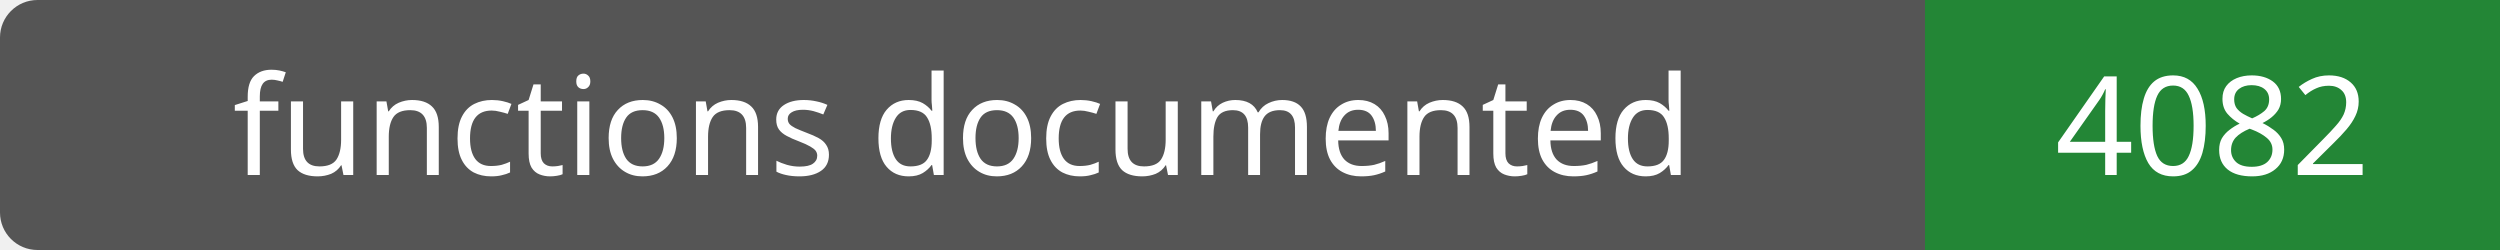
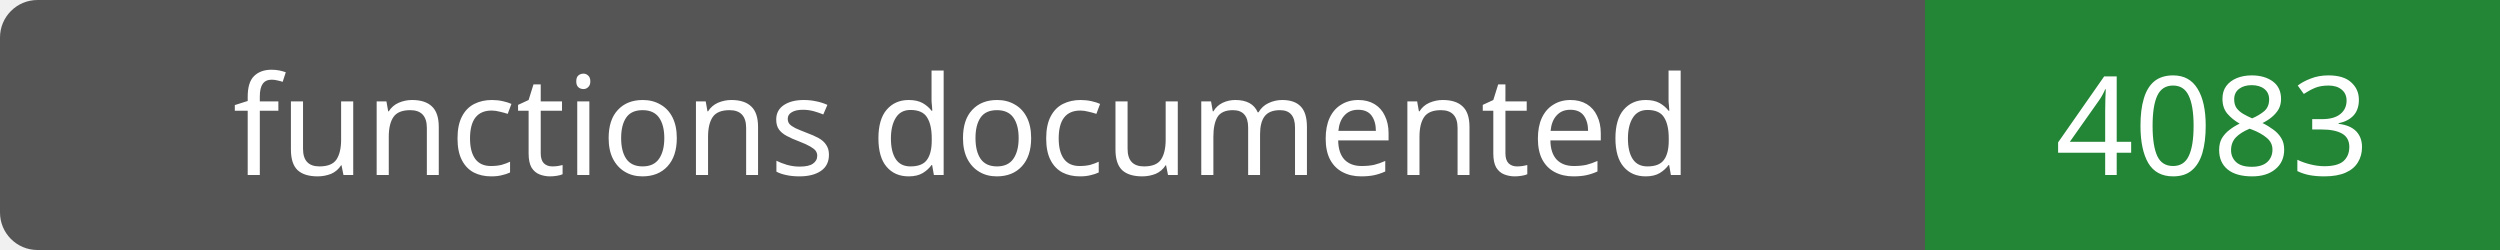
- <svg xmlns="http://www.w3.org/2000/svg" width="200" height="20" role="img" aria-label="functions documented: 4082">
+ <svg xmlns="http://www.w3.org/2000/svg" width="200" height="20" role="img" aria-label="functions documented: 4083">
  <rect width="200" height="20" rx="3" fill="#555" />
  <path fill="#238636" d="M154 0h46v20H154z" />
  <g fill="#fff" text-anchor="middle" font-family="Verdana,sans-serif" font-size="11">
    <text x="77.0" y="14">functions documented</text>
-     <text x="177.0" y="14">4082</text>
+     <text x="177.0" y="14">4083</text>
  </g>
</svg>
